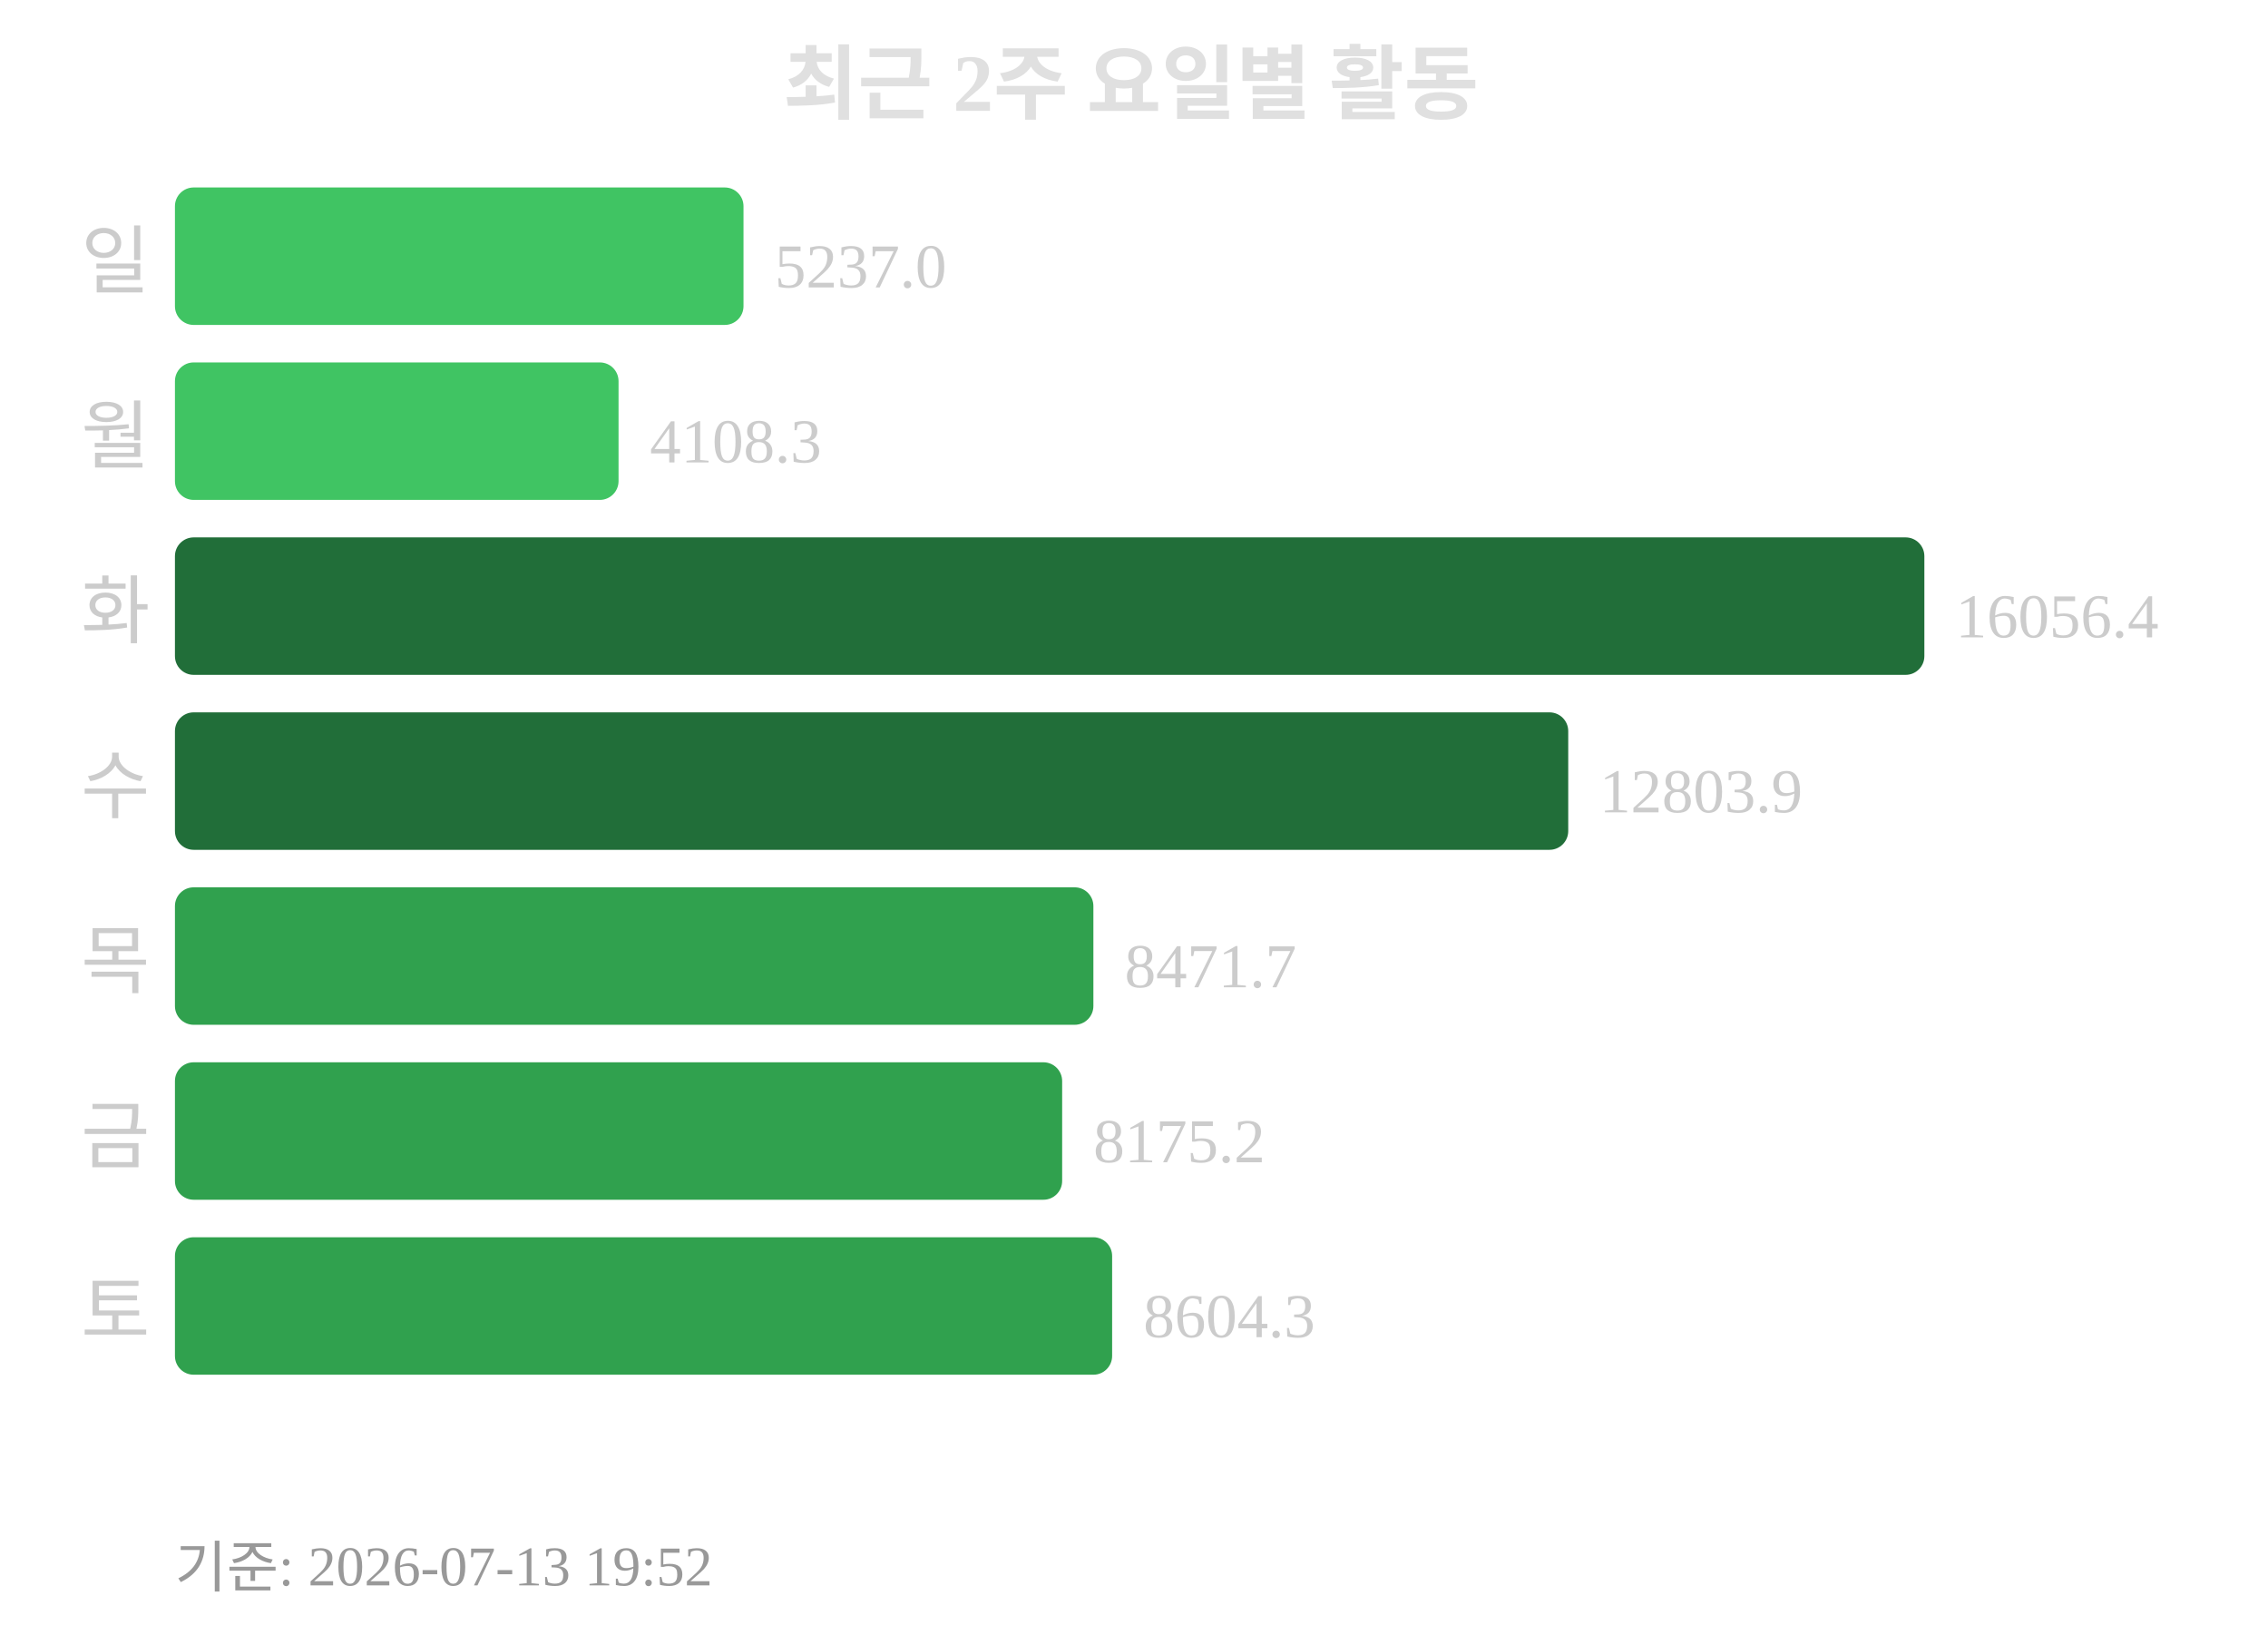
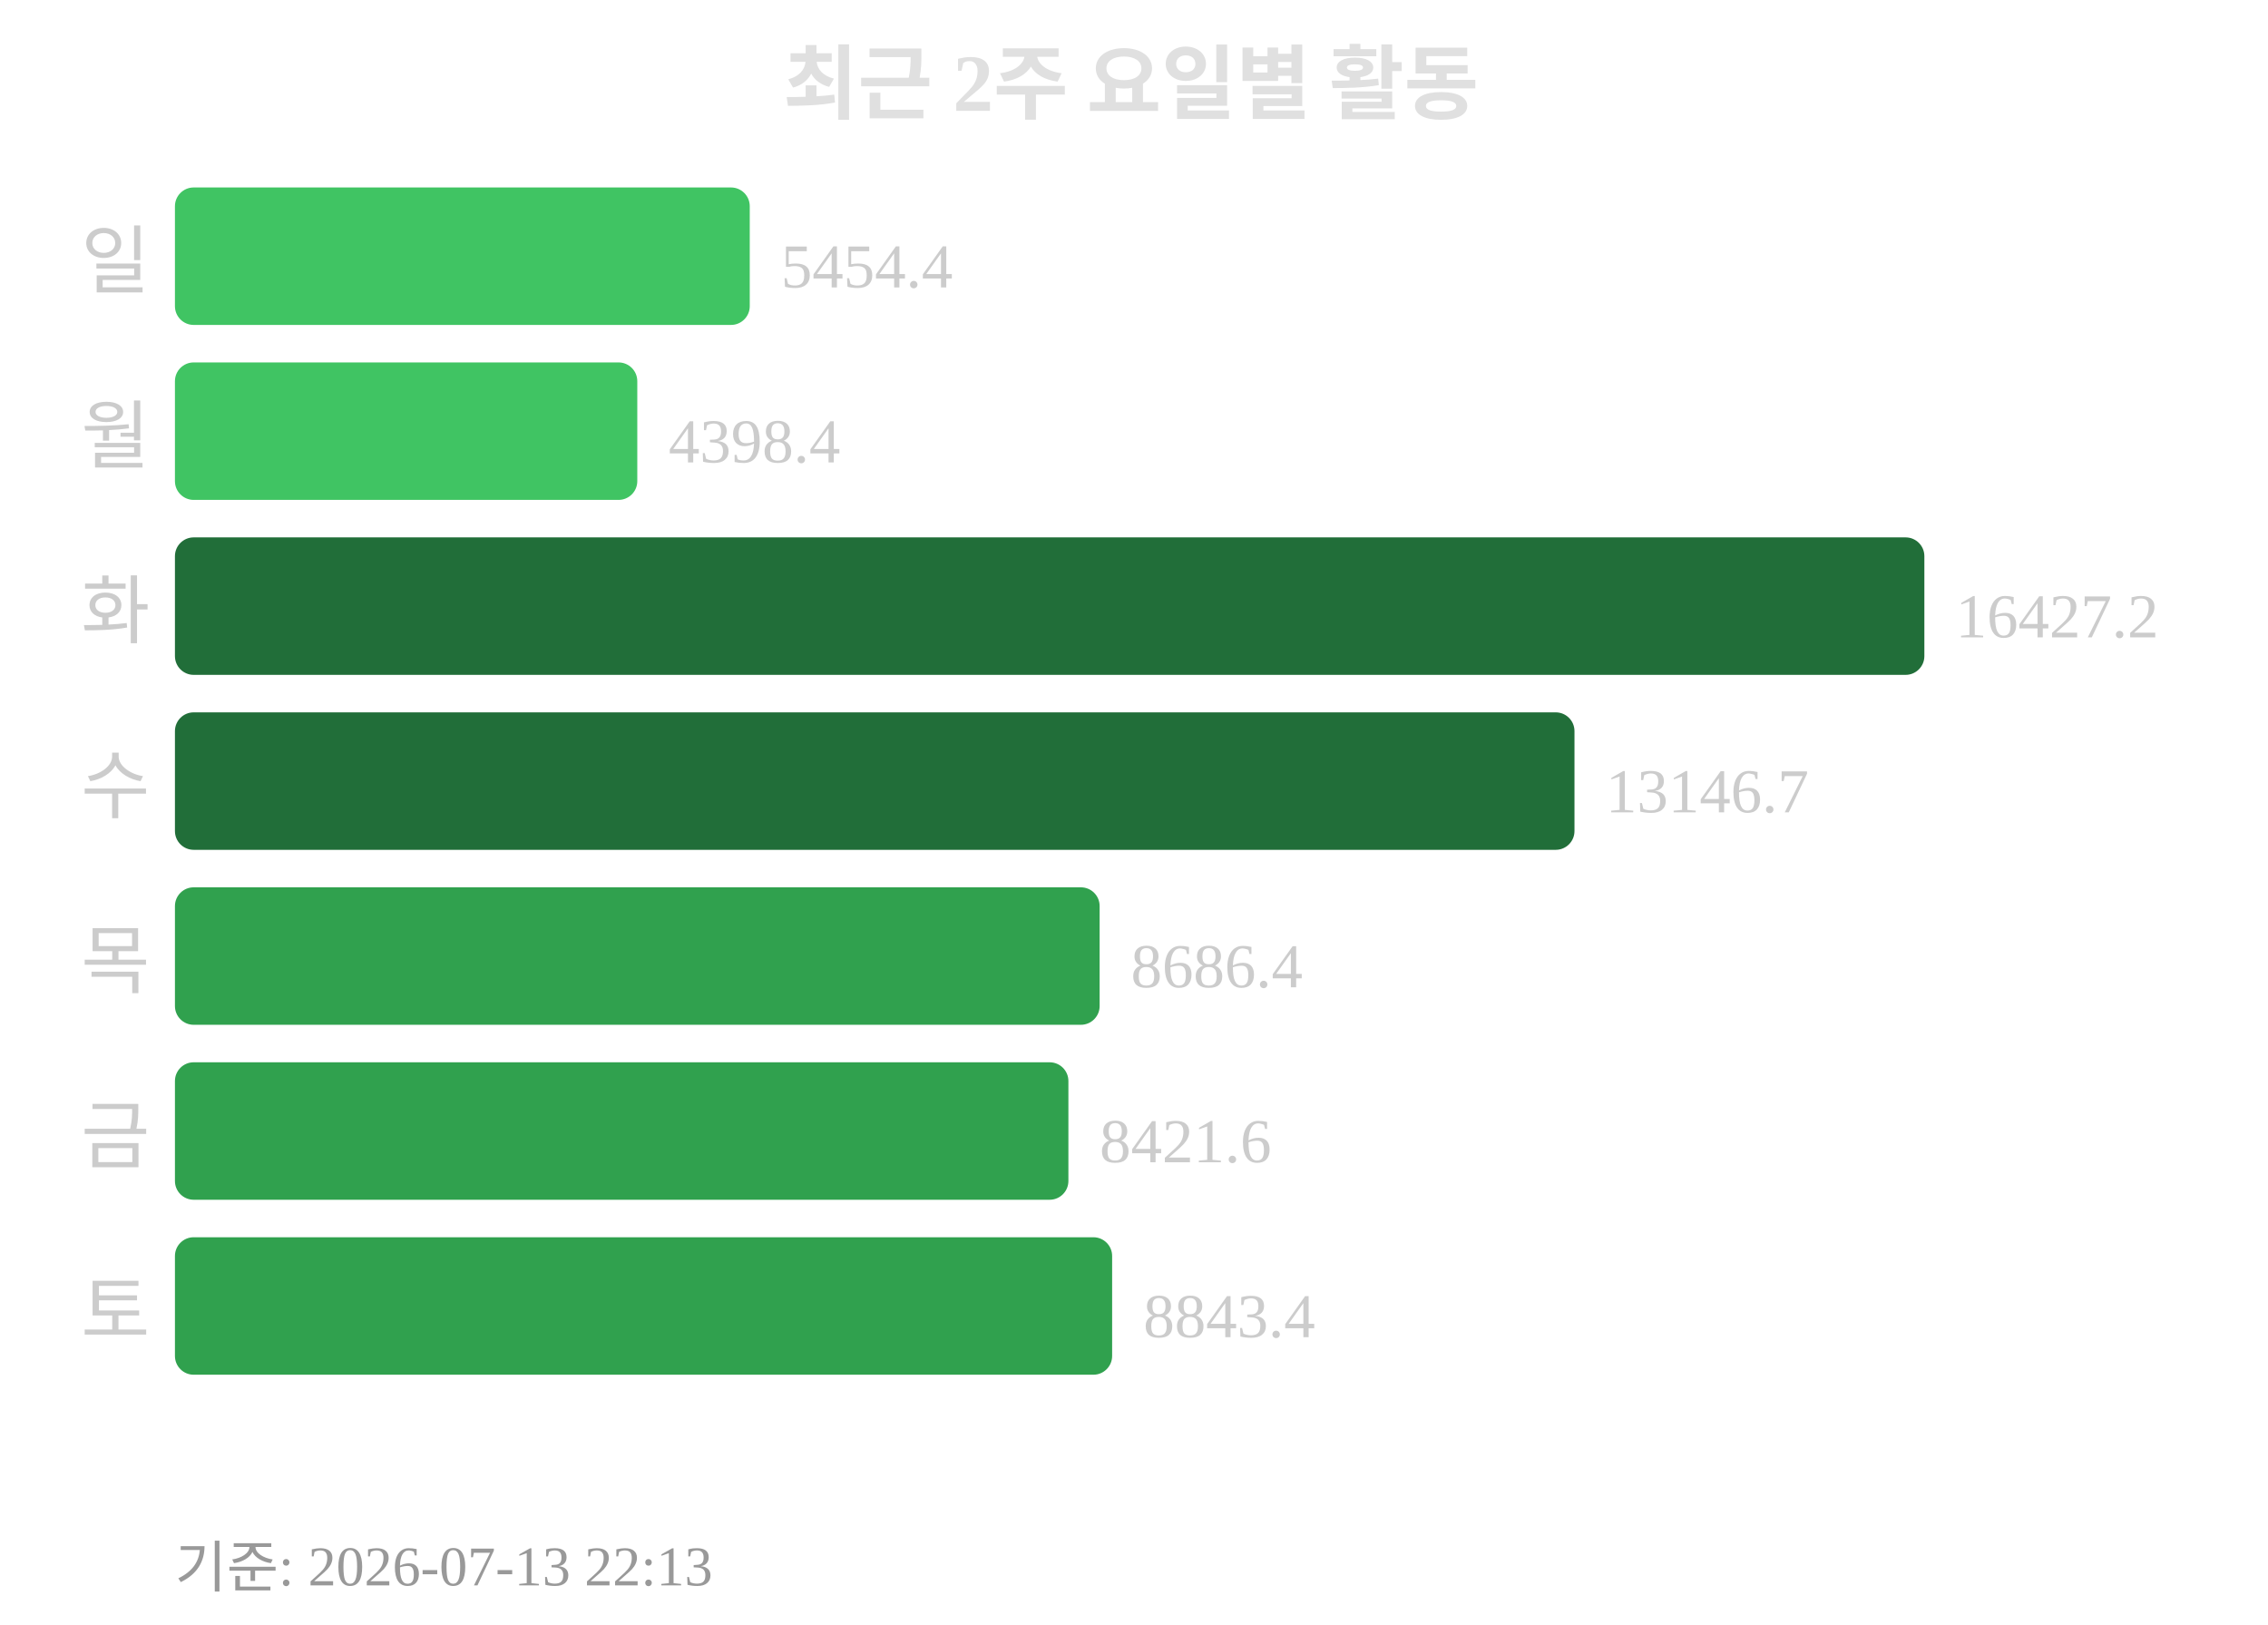
<svg xmlns="http://www.w3.org/2000/svg" width="363" height="260">
  <text x="181" y="18" text-anchor="middle" font-size="13" font-weight="bold" fill="#e0e0e0">최근 2주 요일별 활동</text>
  <text x="24" y="46" text-anchor="end" font-size="12" fill="#cccccc">일</text>
-   <rect x="28" y="30" width="91" height="22" rx="3" fill="#40c463" />
-   <text x="124" y="46" font-size="10" fill="#cccccc">5237.0</text>
+   <rect x="28" y="30" width="92" height="22" rx="3" fill="#40c463" />
+   <text x="125" y="46" font-size="10" fill="#cccccc">5454.4</text>
  <text x="24" y="74" text-anchor="end" font-size="12" fill="#cccccc">월</text>
-   <rect x="28" y="58" width="71" height="22" rx="3" fill="#40c463" />
-   <text x="104" y="74" font-size="10" fill="#cccccc">4108.3</text>
+   <rect x="28" y="58" width="74" height="22" rx="3" fill="#40c463" />
+   <text x="107" y="74" font-size="10" fill="#cccccc">4398.4</text>
  <text x="24" y="102" text-anchor="end" font-size="12" fill="#cccccc">화</text>
  <rect x="28" y="86" width="280" height="22" rx="3" fill="#216e39" />
-   <text x="313" y="102" font-size="10" fill="#cccccc">16056.4</text>
+   <text x="313" y="102" font-size="10" fill="#cccccc">16427.2</text>
  <text x="24" y="130" text-anchor="end" font-size="12" fill="#cccccc">수</text>
-   <rect x="28" y="114" width="223" height="22" rx="3" fill="#216e39" />
-   <text x="256" y="130" font-size="10" fill="#cccccc">12803.9</text>
+   <rect x="28" y="114" width="224" height="22" rx="3" fill="#216e39" />
+   <text x="257" y="130" font-size="10" fill="#cccccc">13146.7</text>
  <text x="24" y="158" text-anchor="end" font-size="12" fill="#cccccc">목</text>
-   <rect x="28" y="142" width="147" height="22" rx="3" fill="#30a14e" />
-   <text x="180" y="158" font-size="10" fill="#cccccc">8471.7</text>
+   <rect x="28" y="142" width="148" height="22" rx="3" fill="#30a14e" />
+   <text x="181" y="158" font-size="10" fill="#cccccc">8686.4</text>
  <text x="24" y="186" text-anchor="end" font-size="12" fill="#cccccc">금</text>
-   <rect x="28" y="170" width="142" height="22" rx="3" fill="#30a14e" />
-   <text x="175" y="186" font-size="10" fill="#cccccc">8175.2</text>
+   <rect x="28" y="170" width="143" height="22" rx="3" fill="#30a14e" />
+   <text x="176" y="186" font-size="10" fill="#cccccc">8421.6</text>
  <text x="24" y="214" text-anchor="end" font-size="12" fill="#cccccc">토</text>
  <rect x="28" y="198" width="150" height="22" rx="3" fill="#30a14e" />
-   <text x="183" y="214" font-size="10" fill="#cccccc">8604.3</text>
-   <text x="28" y="254" font-size="9" fill="#999999">기준: 2026-07-13 19:52</text>
+   <text x="183" y="214" font-size="10" fill="#cccccc">8843.4</text>
+   <text x="28" y="254" font-size="9" fill="#999999">기준: 2026-07-13 22:13</text>
</svg>
